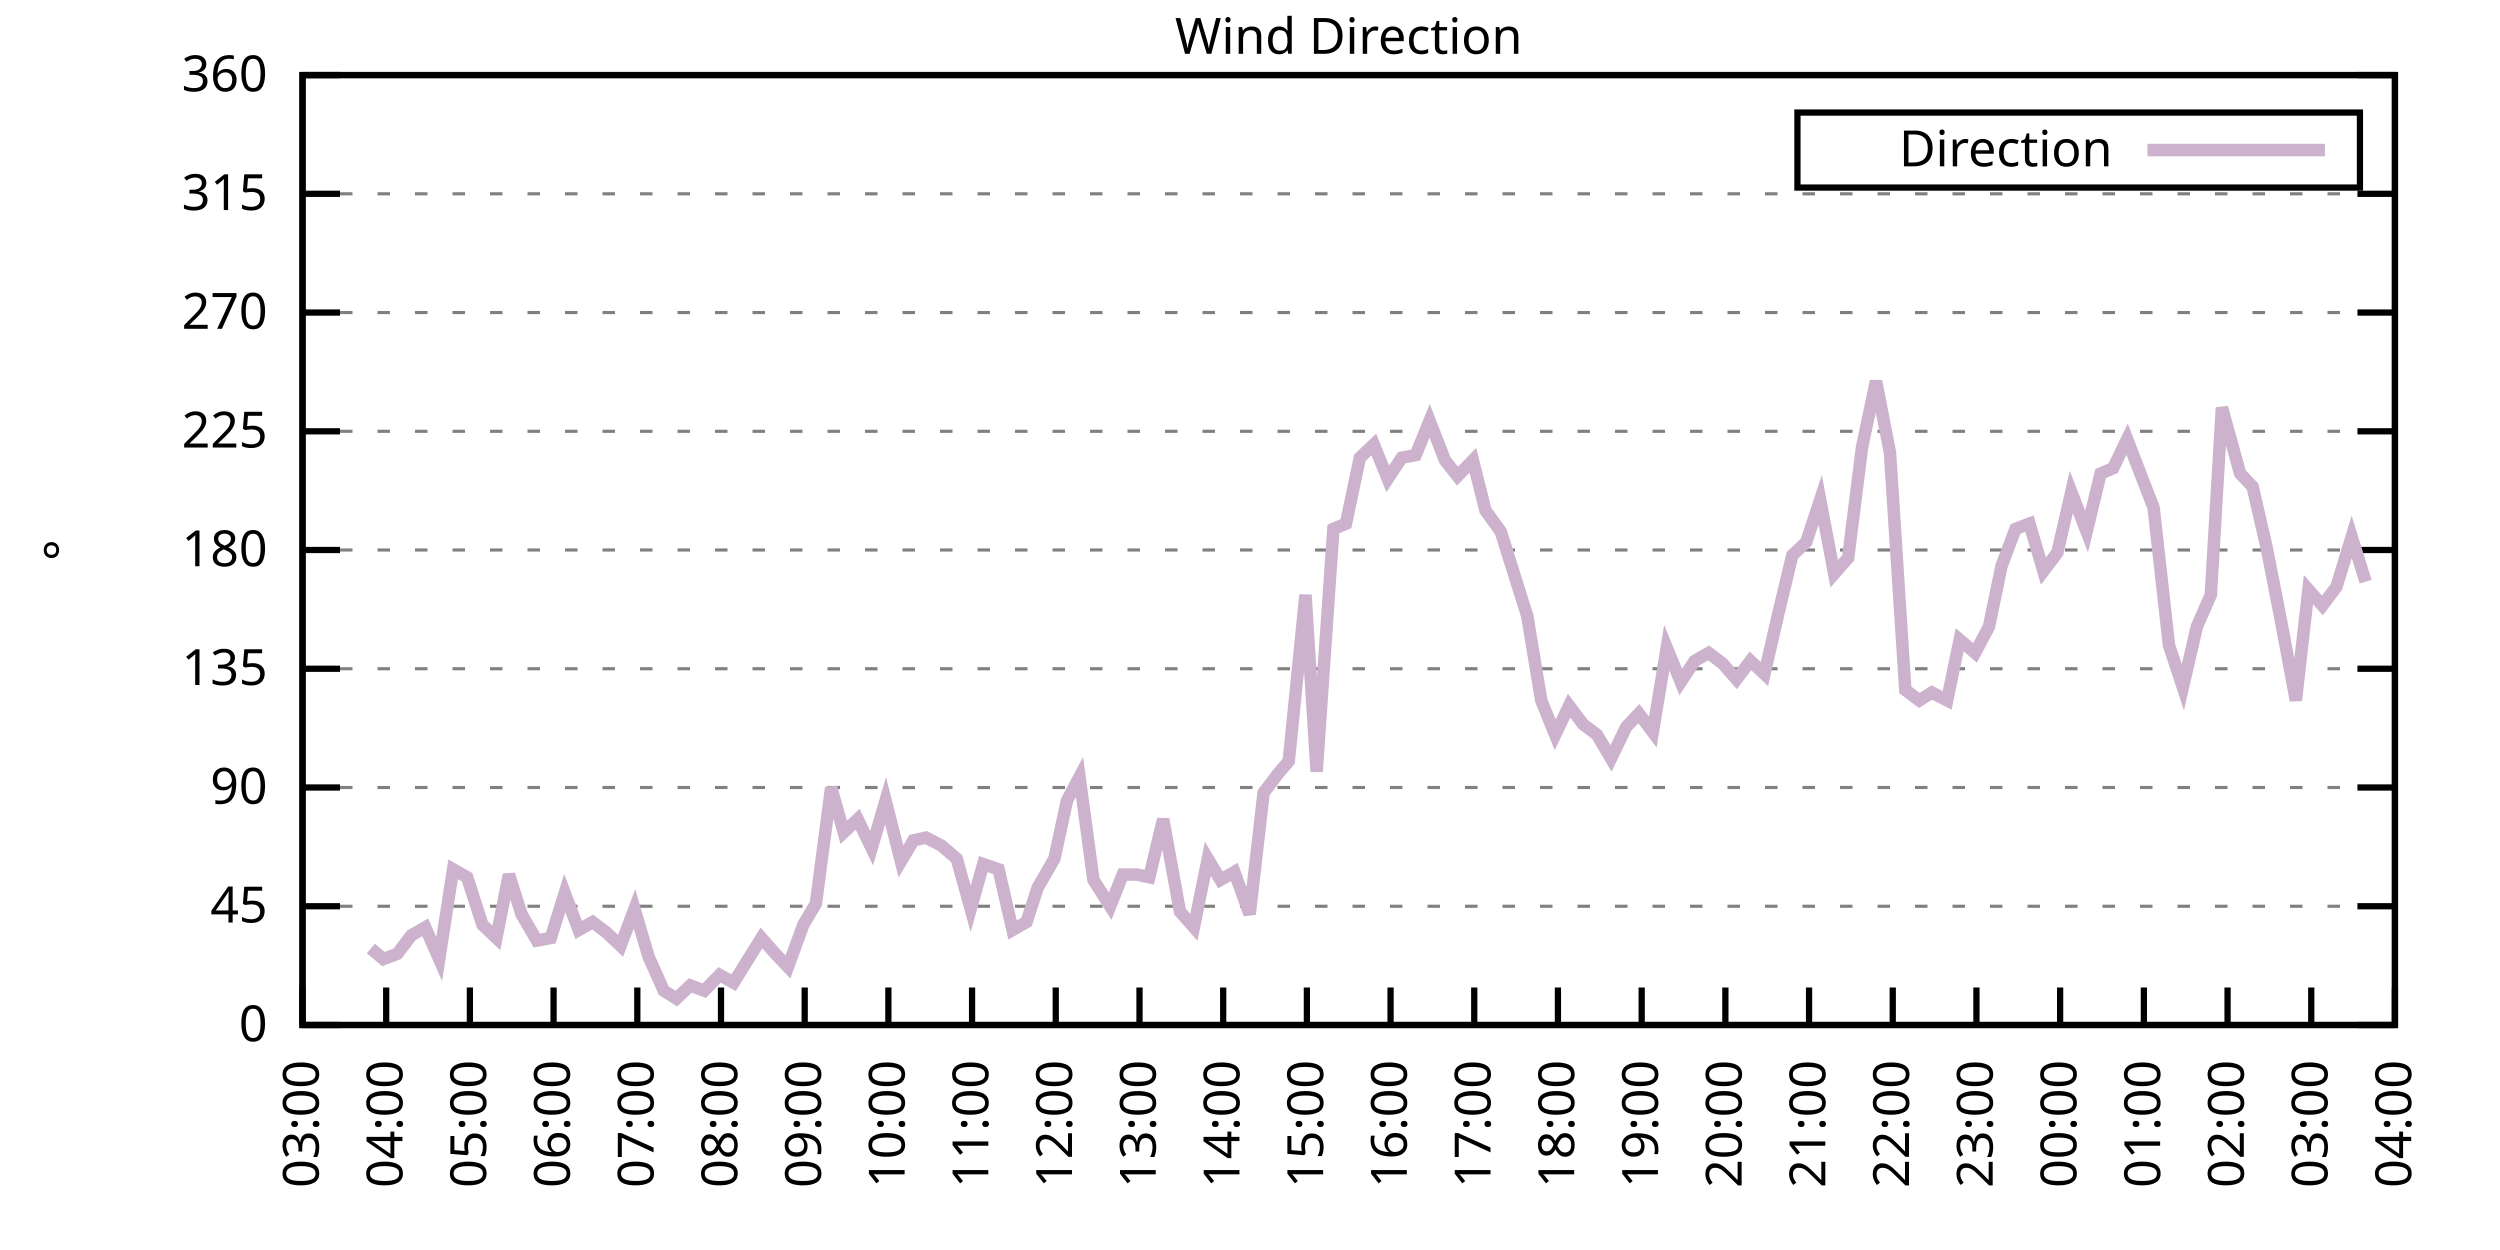
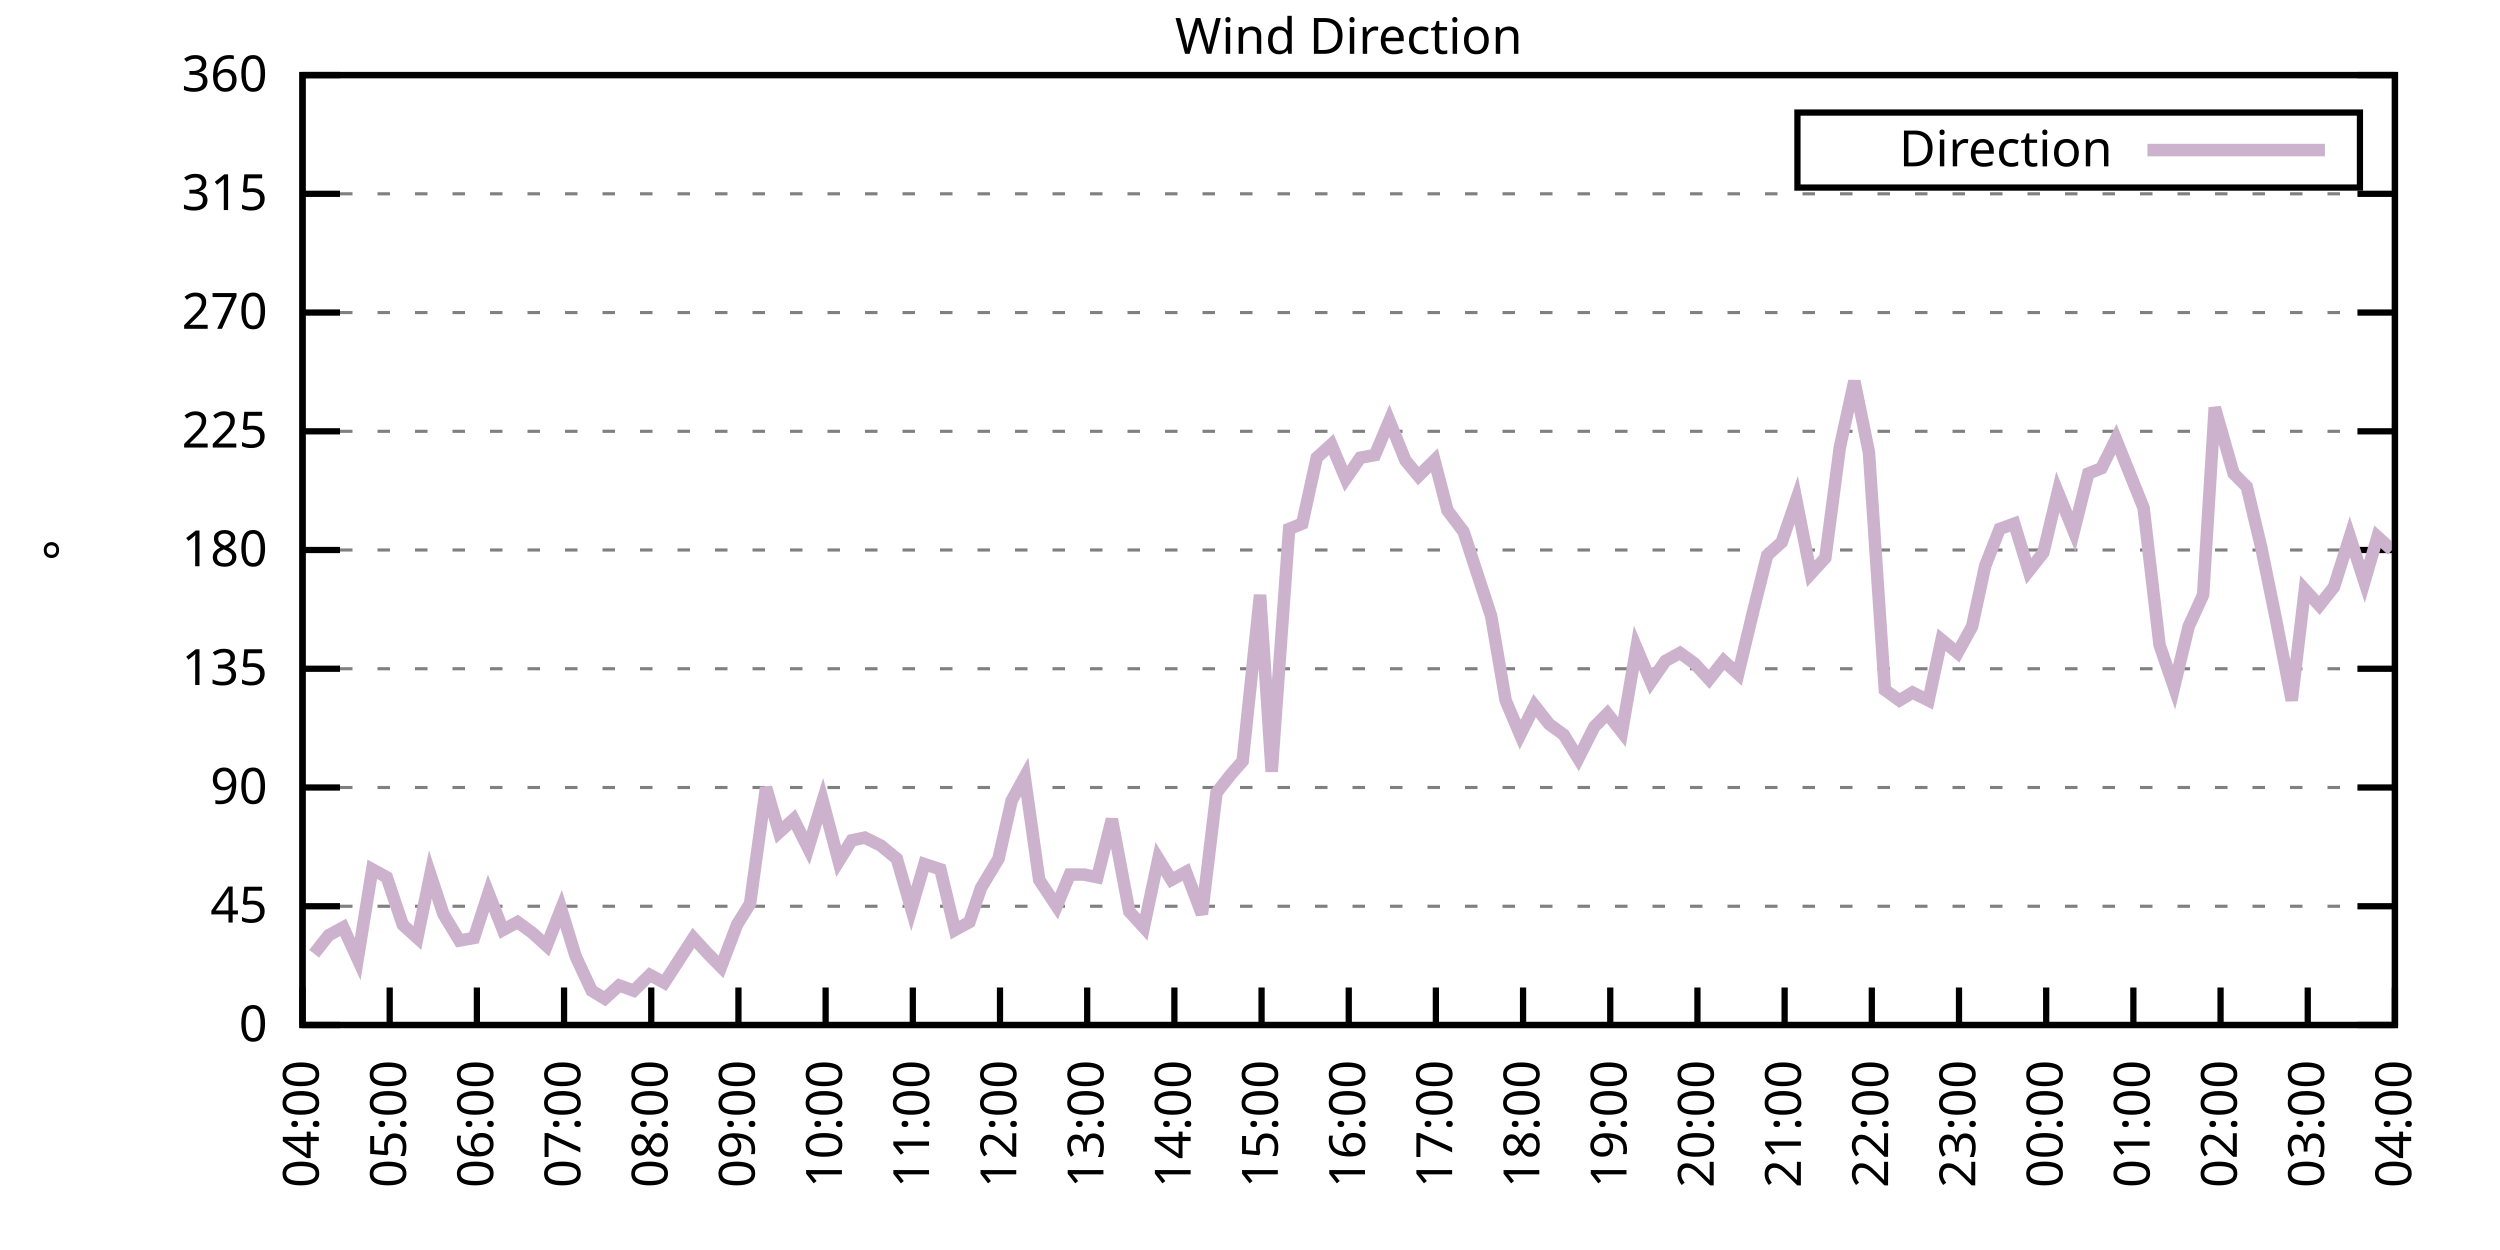
<svg xmlns="http://www.w3.org/2000/svg" xmlns:xlink="http://www.w3.org/1999/xlink" width="400" height="200" viewBox="0 0 400 200">
  <g id="gnuplot_canvas">
    <rect x="0" y="0" width="400" height="200" fill="none" />
    <defs>
      <circle id="gpDot" r="0.5" stroke-width="0.5" stroke="currentColor" />
      <path id="gpPt0" stroke-width="0.333" stroke="currentColor" d="M-1,0 h2 M0,-1 v2" />
      <path id="gpPt1" stroke-width="0.333" stroke="currentColor" d="M-1,-1 L1,1 M1,-1 L-1,1" />
      <path id="gpPt2" stroke-width="0.333" stroke="currentColor" d="M-1,0 L1,0 M0,-1 L0,1 M-1,-1 L1,1 M-1,1 L1,-1" />
      <rect id="gpPt3" stroke-width="0.333" stroke="currentColor" x="-1" y="-1" width="2" height="2" />
      <rect id="gpPt4" stroke-width="0.333" stroke="currentColor" fill="currentColor" x="-1" y="-1" width="2" height="2" />
      <circle id="gpPt5" stroke-width="0.333" stroke="currentColor" cx="0" cy="0" r="1" />
      <use xlink:href="#gpPt5" id="gpPt6" fill="currentColor" stroke="none" />
      <path id="gpPt7" stroke-width="0.333" stroke="currentColor" d="M0,-1.33 L-1.33,0.67 L1.33,0.67 z" />
      <use xlink:href="#gpPt7" id="gpPt8" fill="currentColor" stroke="none" />
      <use xlink:href="#gpPt7" id="gpPt9" stroke="currentColor" transform="rotate(180)" />
      <use xlink:href="#gpPt9" id="gpPt10" fill="currentColor" stroke="none" />
      <use xlink:href="#gpPt3" id="gpPt11" stroke="currentColor" transform="rotate(45)" />
      <use xlink:href="#gpPt11" id="gpPt12" fill="currentColor" stroke="none" />
      <path id="gpPt13" stroke-width="0.333" stroke="currentColor" d="M0,1.330 L1.265,0.411 L0.782,-1.067 L-0.782,-1.076 L-1.265,0.411 z" />
      <use xlink:href="#gpPt13" id="gpPt14" fill="currentColor" stroke="none" />
      <filter id="textbox" filterUnits="objectBoundingBox" x="0" y="0" height="1" width="1">
        <feFlood flood-color="white" flood-opacity="1" result="bgnd" />
        <feComposite in="SourceGraphic" in2="bgnd" operator="atop" />
      </filter>
      <filter id="greybox" filterUnits="objectBoundingBox" x="0" y="0" height="1" width="1">
        <feFlood flood-color="lightgrey" flood-opacity="1" result="grey" />
        <feComposite in="SourceGraphic" in2="grey" operator="atop" />
      </filter>
    </defs>
    <g fill="none" color="white" stroke="currentColor" stroke-width="1.00" stroke-linecap="butt" stroke-linejoin="miter">
</g>
    <g fill="none" color="black" stroke="currentColor" stroke-width="1.00" stroke-linecap="butt" stroke-linejoin="miter">
      <g stroke="none" shape-rendering="crispEdges">
        <polygon fill="rgb(255, 255, 255)" points="48.40,164.00 383.18,164.00 383.18,12.02 48.40,12.02 " />
      </g>
    </g>
    <g fill="none" color="black" stroke="currentColor" stroke-width="1.00" stroke-linecap="butt" stroke-linejoin="miter">
</g>
    <g fill="none" color="black" stroke="black" stroke-width="0.50" stroke-linecap="butt" stroke-linejoin="miter">
</g>
    <g fill="none" color="gray" stroke="currentColor" stroke-width="0.50" stroke-linecap="butt" stroke-linejoin="miter">
      <path stroke="gray" stroke-dasharray="2,4" class="gridline" d="M48.40,164.00 L383.19,164.00  " />
    </g>
    <g fill="none" color="gray" stroke="gray" stroke-width="1.00" stroke-linecap="butt" stroke-linejoin="miter">
</g>
    <g fill="none" color="black" stroke="currentColor" stroke-width="1.00" stroke-linecap="butt" stroke-linejoin="miter">
      <path stroke="black" d="M48.40,164.00 L54.40,164.00 M383.19,164.00 L377.19,164.00  " />
      <g transform="translate(42.80,166.60)" stroke="none" fill="black" font-family="Sans" font-size="8.00" text-anchor="end">
        <text>
          <tspan font-family="Sans"> 0</tspan>
        </text>
      </g>
    </g>
    <g fill="none" color="black" stroke="currentColor" stroke-width="1.00" stroke-linecap="butt" stroke-linejoin="miter">
</g>
    <g fill="none" color="black" stroke="black" stroke-width="0.50" stroke-linecap="butt" stroke-linejoin="miter">
</g>
    <g fill="none" color="gray" stroke="currentColor" stroke-width="0.50" stroke-linecap="butt" stroke-linejoin="miter">
      <path stroke="gray" stroke-dasharray="2,4" class="gridline" d="M48.40,145.00 L383.19,145.00  " />
    </g>
    <g fill="none" color="gray" stroke="gray" stroke-width="1.00" stroke-linecap="butt" stroke-linejoin="miter">
</g>
    <g fill="none" color="black" stroke="currentColor" stroke-width="1.00" stroke-linecap="butt" stroke-linejoin="miter">
      <path stroke="black" d="M48.40,145.00 L54.40,145.00 M383.19,145.00 L377.19,145.00  " />
      <g transform="translate(42.80,147.60)" stroke="none" fill="black" font-family="Sans" font-size="8.00" text-anchor="end">
        <text>
          <tspan font-family="Sans"> 45</tspan>
        </text>
      </g>
    </g>
    <g fill="none" color="black" stroke="currentColor" stroke-width="1.00" stroke-linecap="butt" stroke-linejoin="miter">
</g>
    <g fill="none" color="black" stroke="black" stroke-width="0.50" stroke-linecap="butt" stroke-linejoin="miter">
</g>
    <g fill="none" color="gray" stroke="currentColor" stroke-width="0.50" stroke-linecap="butt" stroke-linejoin="miter">
      <path stroke="gray" stroke-dasharray="2,4" class="gridline" d="M48.40,126.00 L383.19,126.00  " />
    </g>
    <g fill="none" color="gray" stroke="gray" stroke-width="1.00" stroke-linecap="butt" stroke-linejoin="miter">
</g>
    <g fill="none" color="black" stroke="currentColor" stroke-width="1.00" stroke-linecap="butt" stroke-linejoin="miter">
      <path stroke="black" d="M48.40,126.00 L54.40,126.00 M383.19,126.00 L377.19,126.00  " />
      <g transform="translate(42.80,128.60)" stroke="none" fill="black" font-family="Sans" font-size="8.00" text-anchor="end">
        <text>
          <tspan font-family="Sans"> 90</tspan>
        </text>
      </g>
    </g>
    <g fill="none" color="black" stroke="currentColor" stroke-width="1.00" stroke-linecap="butt" stroke-linejoin="miter">
</g>
    <g fill="none" color="black" stroke="black" stroke-width="0.50" stroke-linecap="butt" stroke-linejoin="miter">
</g>
    <g fill="none" color="gray" stroke="currentColor" stroke-width="0.50" stroke-linecap="butt" stroke-linejoin="miter">
      <path stroke="gray" stroke-dasharray="2,4" class="gridline" d="M48.40,107.00 L383.19,107.00  " />
    </g>
    <g fill="none" color="gray" stroke="gray" stroke-width="1.00" stroke-linecap="butt" stroke-linejoin="miter">
</g>
    <g fill="none" color="black" stroke="currentColor" stroke-width="1.00" stroke-linecap="butt" stroke-linejoin="miter">
      <path stroke="black" d="M48.40,107.00 L54.40,107.00 M383.19,107.00 L377.19,107.00  " />
      <g transform="translate(42.80,109.60)" stroke="none" fill="black" font-family="Sans" font-size="8.00" text-anchor="end">
        <text>
          <tspan font-family="Sans"> 135</tspan>
        </text>
      </g>
    </g>
    <g fill="none" color="black" stroke="currentColor" stroke-width="1.00" stroke-linecap="butt" stroke-linejoin="miter">
</g>
    <g fill="none" color="black" stroke="black" stroke-width="0.50" stroke-linecap="butt" stroke-linejoin="miter">
</g>
    <g fill="none" color="gray" stroke="currentColor" stroke-width="0.50" stroke-linecap="butt" stroke-linejoin="miter">
      <path stroke="gray" stroke-dasharray="2,4" class="gridline" d="M48.40,88.00 L383.19,88.00  " />
    </g>
    <g fill="none" color="gray" stroke="gray" stroke-width="1.00" stroke-linecap="butt" stroke-linejoin="miter">
</g>
    <g fill="none" color="black" stroke="currentColor" stroke-width="1.00" stroke-linecap="butt" stroke-linejoin="miter">
      <path stroke="black" d="M48.40,88.00 L54.40,88.00 M383.19,88.00 L377.19,88.00  " />
      <g transform="translate(42.80,90.60)" stroke="none" fill="black" font-family="Sans" font-size="8.00" text-anchor="end">
        <text>
          <tspan font-family="Sans"> 180</tspan>
        </text>
      </g>
    </g>
    <g fill="none" color="black" stroke="currentColor" stroke-width="1.00" stroke-linecap="butt" stroke-linejoin="miter">
</g>
    <g fill="none" color="black" stroke="black" stroke-width="0.50" stroke-linecap="butt" stroke-linejoin="miter">
</g>
    <g fill="none" color="gray" stroke="currentColor" stroke-width="0.50" stroke-linecap="butt" stroke-linejoin="miter">
      <path stroke="gray" stroke-dasharray="2,4" class="gridline" d="M48.40,69.01 L383.19,69.01  " />
    </g>
    <g fill="none" color="gray" stroke="gray" stroke-width="1.00" stroke-linecap="butt" stroke-linejoin="miter">
</g>
    <g fill="none" color="black" stroke="currentColor" stroke-width="1.00" stroke-linecap="butt" stroke-linejoin="miter">
      <path stroke="black" d="M48.40,69.01 L54.40,69.01 M383.19,69.01 L377.19,69.01  " />
      <g transform="translate(42.80,71.61)" stroke="none" fill="black" font-family="Sans" font-size="8.00" text-anchor="end">
        <text>
          <tspan font-family="Sans"> 225</tspan>
        </text>
      </g>
    </g>
    <g fill="none" color="black" stroke="currentColor" stroke-width="1.00" stroke-linecap="butt" stroke-linejoin="miter">
</g>
    <g fill="none" color="black" stroke="black" stroke-width="0.50" stroke-linecap="butt" stroke-linejoin="miter">
</g>
    <g fill="none" color="gray" stroke="currentColor" stroke-width="0.50" stroke-linecap="butt" stroke-linejoin="miter">
      <path stroke="gray" stroke-dasharray="2,4" class="gridline" d="M48.40,50.01 L383.19,50.01  " />
    </g>
    <g fill="none" color="gray" stroke="gray" stroke-width="1.00" stroke-linecap="butt" stroke-linejoin="miter">
</g>
    <g fill="none" color="black" stroke="currentColor" stroke-width="1.00" stroke-linecap="butt" stroke-linejoin="miter">
      <path stroke="black" d="M48.40,50.01 L54.40,50.01 M383.19,50.01 L377.19,50.01  " />
      <g transform="translate(42.80,52.61)" stroke="none" fill="black" font-family="Sans" font-size="8.00" text-anchor="end">
        <text>
          <tspan font-family="Sans"> 270</tspan>
        </text>
      </g>
    </g>
    <g fill="none" color="black" stroke="currentColor" stroke-width="1.00" stroke-linecap="butt" stroke-linejoin="miter">
</g>
    <g fill="none" color="black" stroke="black" stroke-width="0.50" stroke-linecap="butt" stroke-linejoin="miter">
</g>
    <g fill="none" color="gray" stroke="currentColor" stroke-width="0.50" stroke-linecap="butt" stroke-linejoin="miter">
      <path stroke="gray" stroke-dasharray="2,4" class="gridline" d="M48.40,31.01 L383.19,31.01  " />
    </g>
    <g fill="none" color="gray" stroke="gray" stroke-width="1.00" stroke-linecap="butt" stroke-linejoin="miter">
</g>
    <g fill="none" color="black" stroke="currentColor" stroke-width="1.00" stroke-linecap="butt" stroke-linejoin="miter">
      <path stroke="black" d="M48.40,31.01 L54.40,31.01 M383.19,31.01 L377.19,31.01  " />
      <g transform="translate(42.80,33.61)" stroke="none" fill="black" font-family="Sans" font-size="8.00" text-anchor="end">
        <text>
          <tspan font-family="Sans"> 315</tspan>
        </text>
      </g>
    </g>
    <g fill="none" color="black" stroke="currentColor" stroke-width="1.00" stroke-linecap="butt" stroke-linejoin="miter">
</g>
    <g fill="none" color="black" stroke="black" stroke-width="0.50" stroke-linecap="butt" stroke-linejoin="miter">
</g>
    <g fill="none" color="gray" stroke="currentColor" stroke-width="0.50" stroke-linecap="butt" stroke-linejoin="miter">
      <path stroke="gray" stroke-dasharray="2,4" class="gridline" d="M48.40,12.01 L383.19,12.01  " />
    </g>
    <g fill="none" color="gray" stroke="gray" stroke-width="1.00" stroke-linecap="butt" stroke-linejoin="miter">
</g>
    <g fill="none" color="black" stroke="currentColor" stroke-width="1.00" stroke-linecap="butt" stroke-linejoin="miter">
      <path stroke="black" d="M48.40,12.01 L54.40,12.01 M383.19,12.01 L377.19,12.01  " />
      <g transform="translate(42.80,14.61)" stroke="none" fill="black" font-family="Sans" font-size="8.00" text-anchor="end">
        <text>
          <tspan font-family="Sans"> 360</tspan>
        </text>
      </g>
    </g>
    <g fill="none" color="black" stroke="currentColor" stroke-width="1.00" stroke-linecap="butt" stroke-linejoin="miter">
      <path stroke="black" d="M48.40,164.00 L48.40,158.00  " />
      <g transform="translate(51.00,169.60) rotate(270.00)" stroke="none" fill="black" font-family="Sans" font-size="8.00" text-anchor="end">
        <text>
-           <tspan font-family="Sans">03:00</tspan>
-         </text>
-       </g>
-     </g>
-     <g fill="none" color="black" stroke="currentColor" stroke-width="1.00" stroke-linecap="butt" stroke-linejoin="miter">
-       <path stroke="black" d="M61.79,164.00 L61.79,158.00  " />
-       <g transform="translate(64.39,169.60) rotate(270.00)" stroke="none" fill="black" font-family="Sans" font-size="8.00" text-anchor="end">
-         <text>
          <tspan font-family="Sans">04:00</tspan>
        </text>
      </g>
    </g>
    <g fill="none" color="black" stroke="currentColor" stroke-width="1.00" stroke-linecap="butt" stroke-linejoin="miter">
-       <path stroke="black" d="M75.18,164.00 L75.18,158.00  " />
-       <g transform="translate(77.78,169.60) rotate(270.00)" stroke="none" fill="black" font-family="Sans" font-size="8.00" text-anchor="end">
+       <path stroke="black" d="M62.35,164.00 L62.35,158.00  " />
+       <g transform="translate(64.95,169.60) rotate(270.00)" stroke="none" fill="black" font-family="Sans" font-size="8.00" text-anchor="end">
        <text>
          <tspan font-family="Sans">05:00</tspan>
        </text>
      </g>
    </g>
    <g fill="none" color="black" stroke="currentColor" stroke-width="1.00" stroke-linecap="butt" stroke-linejoin="miter">
-       <path stroke="black" d="M88.57,164.00 L88.57,158.00  " />
-       <g transform="translate(91.17,169.60) rotate(270.00)" stroke="none" fill="black" font-family="Sans" font-size="8.00" text-anchor="end">
+       <path stroke="black" d="M76.30,164.00 L76.30,158.00  " />
+       <g transform="translate(78.90,169.60) rotate(270.00)" stroke="none" fill="black" font-family="Sans" font-size="8.00" text-anchor="end">
        <text>
          <tspan font-family="Sans">06:00</tspan>
        </text>
      </g>
    </g>
    <g fill="none" color="black" stroke="currentColor" stroke-width="1.00" stroke-linecap="butt" stroke-linejoin="miter">
-       <path stroke="black" d="M101.97,164.00 L101.97,158.00  " />
-       <g transform="translate(104.57,169.60) rotate(270.00)" stroke="none" fill="black" font-family="Sans" font-size="8.00" text-anchor="end">
+       <path stroke="black" d="M90.25,164.00 L90.25,158.00  " />
+       <g transform="translate(92.85,169.60) rotate(270.00)" stroke="none" fill="black" font-family="Sans" font-size="8.00" text-anchor="end">
        <text>
          <tspan font-family="Sans">07:00</tspan>
        </text>
      </g>
    </g>
    <g fill="none" color="black" stroke="currentColor" stroke-width="1.00" stroke-linecap="butt" stroke-linejoin="miter">
-       <path stroke="black" d="M115.36,164.00 L115.36,158.00  " />
-       <g transform="translate(117.96,169.60) rotate(270.00)" stroke="none" fill="black" font-family="Sans" font-size="8.00" text-anchor="end">
+       <path stroke="black" d="M104.20,164.00 L104.20,158.00  " />
+       <g transform="translate(106.80,169.60) rotate(270.00)" stroke="none" fill="black" font-family="Sans" font-size="8.00" text-anchor="end">
        <text>
          <tspan font-family="Sans">08:00</tspan>
        </text>
      </g>
    </g>
    <g fill="none" color="black" stroke="currentColor" stroke-width="1.00" stroke-linecap="butt" stroke-linejoin="miter">
-       <path stroke="black" d="M128.75,164.00 L128.75,158.00  " />
-       <g transform="translate(131.35,169.60) rotate(270.00)" stroke="none" fill="black" font-family="Sans" font-size="8.00" text-anchor="end">
+       <path stroke="black" d="M118.15,164.00 L118.15,158.00  " />
+       <g transform="translate(120.75,169.60) rotate(270.00)" stroke="none" fill="black" font-family="Sans" font-size="8.00" text-anchor="end">
        <text>
          <tspan font-family="Sans">09:00</tspan>
        </text>
      </g>
    </g>
    <g fill="none" color="black" stroke="currentColor" stroke-width="1.00" stroke-linecap="butt" stroke-linejoin="miter">
-       <path stroke="black" d="M142.14,164.00 L142.14,158.00  " />
-       <g transform="translate(144.74,169.60) rotate(270.00)" stroke="none" fill="black" font-family="Sans" font-size="8.00" text-anchor="end">
+       <path stroke="black" d="M132.10,164.00 L132.10,158.00  " />
+       <g transform="translate(134.70,169.60) rotate(270.00)" stroke="none" fill="black" font-family="Sans" font-size="8.00" text-anchor="end">
        <text>
          <tspan font-family="Sans">10:00</tspan>
        </text>
      </g>
    </g>
    <g fill="none" color="black" stroke="currentColor" stroke-width="1.00" stroke-linecap="butt" stroke-linejoin="miter">
-       <path stroke="black" d="M155.53,164.00 L155.53,158.00  " />
-       <g transform="translate(158.13,169.60) rotate(270.00)" stroke="none" fill="black" font-family="Sans" font-size="8.00" text-anchor="end">
+       <path stroke="black" d="M146.05,164.00 L146.05,158.00  " />
+       <g transform="translate(148.65,169.60) rotate(270.00)" stroke="none" fill="black" font-family="Sans" font-size="8.00" text-anchor="end">
        <text>
          <tspan font-family="Sans">11:00</tspan>
        </text>
      </g>
    </g>
    <g fill="none" color="black" stroke="currentColor" stroke-width="1.00" stroke-linecap="butt" stroke-linejoin="miter">
-       <path stroke="black" d="M168.92,164.00 L168.92,158.00  " />
-       <g transform="translate(171.52,169.60) rotate(270.00)" stroke="none" fill="black" font-family="Sans" font-size="8.00" text-anchor="end">
+       <path stroke="black" d="M160.00,164.00 L160.00,158.00  " />
+       <g transform="translate(162.60,169.60) rotate(270.00)" stroke="none" fill="black" font-family="Sans" font-size="8.00" text-anchor="end">
        <text>
          <tspan font-family="Sans">12:00</tspan>
        </text>
      </g>
    </g>
    <g fill="none" color="black" stroke="currentColor" stroke-width="1.00" stroke-linecap="butt" stroke-linejoin="miter">
-       <path stroke="black" d="M182.32,164.00 L182.32,158.00  " />
-       <g transform="translate(184.92,169.60) rotate(270.00)" stroke="none" fill="black" font-family="Sans" font-size="8.00" text-anchor="end">
+       <path stroke="black" d="M173.95,164.00 L173.95,158.00  " />
+       <g transform="translate(176.55,169.60) rotate(270.00)" stroke="none" fill="black" font-family="Sans" font-size="8.00" text-anchor="end">
        <text>
          <tspan font-family="Sans">13:00</tspan>
        </text>
      </g>
    </g>
    <g fill="none" color="black" stroke="currentColor" stroke-width="1.00" stroke-linecap="butt" stroke-linejoin="miter">
-       <path stroke="black" d="M195.71,164.00 L195.71,158.00  " />
-       <g transform="translate(198.31,169.60) rotate(270.00)" stroke="none" fill="black" font-family="Sans" font-size="8.00" text-anchor="end">
+       <path stroke="black" d="M187.90,164.00 L187.90,158.00  " />
+       <g transform="translate(190.50,169.60) rotate(270.00)" stroke="none" fill="black" font-family="Sans" font-size="8.00" text-anchor="end">
        <text>
          <tspan font-family="Sans">14:00</tspan>
        </text>
      </g>
    </g>
    <g fill="none" color="black" stroke="currentColor" stroke-width="1.00" stroke-linecap="butt" stroke-linejoin="miter">
-       <path stroke="black" d="M209.10,164.00 L209.10,158.00  " />
-       <g transform="translate(211.70,169.60) rotate(270.00)" stroke="none" fill="black" font-family="Sans" font-size="8.00" text-anchor="end">
+       <path stroke="black" d="M201.85,164.00 L201.85,158.00  " />
+       <g transform="translate(204.45,169.60) rotate(270.00)" stroke="none" fill="black" font-family="Sans" font-size="8.00" text-anchor="end">
        <text>
          <tspan font-family="Sans">15:00</tspan>
        </text>
      </g>
    </g>
    <g fill="none" color="black" stroke="currentColor" stroke-width="1.00" stroke-linecap="butt" stroke-linejoin="miter">
-       <path stroke="black" d="M222.49,164.00 L222.49,158.00  " />
-       <g transform="translate(225.09,169.60) rotate(270.00)" stroke="none" fill="black" font-family="Sans" font-size="8.00" text-anchor="end">
+       <path stroke="black" d="M215.80,164.00 L215.80,158.00  " />
+       <g transform="translate(218.40,169.60) rotate(270.00)" stroke="none" fill="black" font-family="Sans" font-size="8.00" text-anchor="end">
        <text>
          <tspan font-family="Sans">16:00</tspan>
        </text>
      </g>
    </g>
    <g fill="none" color="black" stroke="currentColor" stroke-width="1.00" stroke-linecap="butt" stroke-linejoin="miter">
-       <path stroke="black" d="M235.88,164.00 L235.88,158.00  " />
-       <g transform="translate(238.48,169.60) rotate(270.00)" stroke="none" fill="black" font-family="Sans" font-size="8.00" text-anchor="end">
+       <path stroke="black" d="M229.74,164.00 L229.74,158.00  " />
+       <g transform="translate(232.34,169.60) rotate(270.00)" stroke="none" fill="black" font-family="Sans" font-size="8.00" text-anchor="end">
        <text>
          <tspan font-family="Sans">17:00</tspan>
        </text>
      </g>
    </g>
    <g fill="none" color="black" stroke="currentColor" stroke-width="1.00" stroke-linecap="butt" stroke-linejoin="miter">
-       <path stroke="black" d="M249.27,164.00 L249.27,158.00  " />
-       <g transform="translate(251.87,169.60) rotate(270.00)" stroke="none" fill="black" font-family="Sans" font-size="8.00" text-anchor="end">
+       <path stroke="black" d="M243.69,164.00 L243.69,158.00  " />
+       <g transform="translate(246.29,169.60) rotate(270.00)" stroke="none" fill="black" font-family="Sans" font-size="8.00" text-anchor="end">
        <text>
          <tspan font-family="Sans">18:00</tspan>
        </text>
      </g>
    </g>
    <g fill="none" color="black" stroke="currentColor" stroke-width="1.00" stroke-linecap="butt" stroke-linejoin="miter">
-       <path stroke="black" d="M262.67,164.00 L262.67,158.00  " />
-       <g transform="translate(265.27,169.60) rotate(270.00)" stroke="none" fill="black" font-family="Sans" font-size="8.00" text-anchor="end">
+       <path stroke="black" d="M257.64,164.00 L257.64,158.00  " />
+       <g transform="translate(260.24,169.60) rotate(270.00)" stroke="none" fill="black" font-family="Sans" font-size="8.00" text-anchor="end">
        <text>
          <tspan font-family="Sans">19:00</tspan>
        </text>
      </g>
    </g>
    <g fill="none" color="black" stroke="currentColor" stroke-width="1.00" stroke-linecap="butt" stroke-linejoin="miter">
-       <path stroke="black" d="M276.06,164.00 L276.06,158.00  " />
-       <g transform="translate(278.66,169.60) rotate(270.00)" stroke="none" fill="black" font-family="Sans" font-size="8.00" text-anchor="end">
+       <path stroke="black" d="M271.59,164.00 L271.59,158.00  " />
+       <g transform="translate(274.19,169.60) rotate(270.00)" stroke="none" fill="black" font-family="Sans" font-size="8.00" text-anchor="end">
        <text>
          <tspan font-family="Sans">20:00</tspan>
        </text>
      </g>
    </g>
    <g fill="none" color="black" stroke="currentColor" stroke-width="1.00" stroke-linecap="butt" stroke-linejoin="miter">
-       <path stroke="black" d="M289.45,164.00 L289.45,158.00  " />
-       <g transform="translate(292.05,169.60) rotate(270.00)" stroke="none" fill="black" font-family="Sans" font-size="8.00" text-anchor="end">
+       <path stroke="black" d="M285.54,164.00 L285.54,158.00  " />
+       <g transform="translate(288.14,169.60) rotate(270.00)" stroke="none" fill="black" font-family="Sans" font-size="8.00" text-anchor="end">
        <text>
          <tspan font-family="Sans">21:00</tspan>
        </text>
      </g>
    </g>
    <g fill="none" color="black" stroke="currentColor" stroke-width="1.00" stroke-linecap="butt" stroke-linejoin="miter">
-       <path stroke="black" d="M302.84,164.00 L302.84,158.00  " />
-       <g transform="translate(305.44,169.60) rotate(270.00)" stroke="none" fill="black" font-family="Sans" font-size="8.00" text-anchor="end">
+       <path stroke="black" d="M299.49,164.00 L299.49,158.00  " />
+       <g transform="translate(302.09,169.60) rotate(270.00)" stroke="none" fill="black" font-family="Sans" font-size="8.00" text-anchor="end">
        <text>
          <tspan font-family="Sans">22:00</tspan>
        </text>
      </g>
    </g>
    <g fill="none" color="black" stroke="currentColor" stroke-width="1.00" stroke-linecap="butt" stroke-linejoin="miter">
-       <path stroke="black" d="M316.23,164.00 L316.23,158.00  " />
-       <g transform="translate(318.83,169.60) rotate(270.00)" stroke="none" fill="black" font-family="Sans" font-size="8.00" text-anchor="end">
+       <path stroke="black" d="M313.44,164.00 L313.44,158.00  " />
+       <g transform="translate(316.04,169.60) rotate(270.00)" stroke="none" fill="black" font-family="Sans" font-size="8.00" text-anchor="end">
        <text>
          <tspan font-family="Sans">23:00</tspan>
        </text>
      </g>
    </g>
    <g fill="none" color="black" stroke="currentColor" stroke-width="1.00" stroke-linecap="butt" stroke-linejoin="miter">
-       <path stroke="black" d="M329.62,164.00 L329.62,158.00  " />
-       <g transform="translate(332.22,169.60) rotate(270.00)" stroke="none" fill="black" font-family="Sans" font-size="8.00" text-anchor="end">
+       <path stroke="black" d="M327.39,164.00 L327.39,158.00  " />
+       <g transform="translate(329.99,169.60) rotate(270.00)" stroke="none" fill="black" font-family="Sans" font-size="8.00" text-anchor="end">
        <text>
          <tspan font-family="Sans">00:00</tspan>
        </text>
      </g>
    </g>
    <g fill="none" color="black" stroke="currentColor" stroke-width="1.00" stroke-linecap="butt" stroke-linejoin="miter">
-       <path stroke="black" d="M343.02,164.00 L343.02,158.00  " />
-       <g transform="translate(345.62,169.60) rotate(270.00)" stroke="none" fill="black" font-family="Sans" font-size="8.00" text-anchor="end">
+       <path stroke="black" d="M341.34,164.00 L341.34,158.00  " />
+       <g transform="translate(343.94,169.60) rotate(270.00)" stroke="none" fill="black" font-family="Sans" font-size="8.00" text-anchor="end">
        <text>
          <tspan font-family="Sans">01:00</tspan>
        </text>
      </g>
    </g>
    <g fill="none" color="black" stroke="currentColor" stroke-width="1.00" stroke-linecap="butt" stroke-linejoin="miter">
-       <path stroke="black" d="M356.41,164.00 L356.41,158.00  " />
-       <g transform="translate(359.01,169.60) rotate(270.00)" stroke="none" fill="black" font-family="Sans" font-size="8.00" text-anchor="end">
+       <path stroke="black" d="M355.29,164.00 L355.29,158.00  " />
+       <g transform="translate(357.89,169.60) rotate(270.00)" stroke="none" fill="black" font-family="Sans" font-size="8.00" text-anchor="end">
        <text>
          <tspan font-family="Sans">02:00</tspan>
        </text>
      </g>
    </g>
    <g fill="none" color="black" stroke="currentColor" stroke-width="1.00" stroke-linecap="butt" stroke-linejoin="miter">
-       <path stroke="black" d="M369.80,164.00 L369.80,158.00  " />
-       <g transform="translate(372.40,169.60) rotate(270.00)" stroke="none" fill="black" font-family="Sans" font-size="8.00" text-anchor="end">
+       <path stroke="black" d="M369.24,164.00 L369.24,158.00  " />
+       <g transform="translate(371.84,169.60) rotate(270.00)" stroke="none" fill="black" font-family="Sans" font-size="8.00" text-anchor="end">
        <text>
          <tspan font-family="Sans">03:00</tspan>
        </text>
      </g>
    </g>
    <g fill="none" color="black" stroke="currentColor" stroke-width="1.00" stroke-linecap="butt" stroke-linejoin="miter">
      <path stroke="black" d="M383.19,164.00 L383.19,158.00  " />
      <g transform="translate(385.79,169.60) rotate(270.00)" stroke="none" fill="black" font-family="Sans" font-size="8.00" text-anchor="end">
        <text>
          <tspan font-family="Sans">04:00</tspan>
        </text>
      </g>
    </g>
    <g fill="none" color="black" stroke="currentColor" stroke-width="1.00" stroke-linecap="butt" stroke-linejoin="miter">
</g>
    <g fill="none" color="black" stroke="currentColor" stroke-width="1.00" stroke-linecap="butt" stroke-linejoin="miter">
      <path stroke="black" d="M48.40,12.01 L48.40,164.00 L383.19,164.00 L383.19,12.01 L48.40,12.01 Z  " />
    </g>
    <g fill="none" color="black" stroke="currentColor" stroke-width="1.00" stroke-linecap="butt" stroke-linejoin="miter">
</g>
    <g fill="none" color="black" stroke="currentColor" stroke-width="1.00" stroke-linecap="butt" stroke-linejoin="miter">
      <path stroke="black" d="M287.59,30.01 L287.59,18.01 L377.59,18.01 L377.59,30.01 L287.59,30.01 Z  " />
    </g>
    <g id="Wind_direction_plot_1">
      <g fill="none" color="white" stroke="black" stroke-width="2.00" stroke-linecap="butt" stroke-linejoin="miter">
</g>
      <g fill="none" color="black" stroke="currentColor" stroke-width="2.00" stroke-linecap="butt" stroke-linejoin="miter">
        <g transform="translate(337.99,26.61)" stroke="none" fill="black" font-family="Sans" font-size="8.00" text-anchor="end">
          <text>
            <tspan font-family="Sans">Direction</tspan>
          </text>
        </g>
      </g>
      <g fill="none" color="black" stroke="currentColor" stroke-width="2.00" stroke-linecap="butt" stroke-linejoin="miter">
-         <path stroke="rgb(204, 178, 204)" d="M343.59,24.01 L371.99,24.01 M59.34,151.76 L61.35,153.45 L63.58,152.60 L65.81,149.65 L68.04,148.38 L70.27,153.45   L72.50,139.09 L74.74,140.36 L77.19,147.96 L79.42,150.07 L81.43,139.93 L83.44,146.27 L85.90,150.49 L88.13,150.07   L90.36,142.89 L92.59,148.80 L94.82,147.53 L97.06,149.22 L99.29,151.33 L101.52,145.42 L103.75,153.02 L106.21,158.51   L108.22,159.78 L110.45,157.67 L112.68,158.51 L115.13,155.98 L117.37,157.24 L121.83,150.07 L124.06,152.60 L126.07,154.71   L128.53,147.96 L130.54,144.58 L132.99,126.00 L135.00,133.18 L137.23,131.07 L139.46,135.71 L141.69,128.11 L144.15,137.82   L146.16,134.45 L148.17,134.02 L150.62,135.29 L153.08,137.40 L155.31,145.42 L157.32,138.25 L159.77,139.09 L162.01,148.80   L164.24,147.53 L166.02,142.05 L168.70,137.40 L170.71,128.11 L172.72,124.31 L174.95,140.78 L177.63,145.00 L179.64,139.93   L181.87,139.93 L183.88,140.36 L186.11,131.07 L188.79,145.85 L191.02,148.38 L193.25,137.40 L195.26,140.78 L197.49,139.51   L199.95,146.27 L202.18,126.85 L204.41,123.89 L206.20,121.78 L208.88,95.18 L210.66,123.47 L213.34,84.63 L215.35,83.78   L217.58,73.23 L219.81,71.12 L222.04,76.61 L224.28,73.23 L226.51,72.81 L228.74,67.32 L231.20,73.65 L233.20,76.18   L235.66,73.65 L237.67,81.67 L240.12,85.05 L244.36,98.56 L246.60,112.07 L248.83,117.56 L251.06,112.91 L253.29,115.87   L255.52,117.56 L257.76,121.36 L260.21,116.29 L262.22,114.18 L264.45,117.14 L266.68,103.63 L268.92,109.11 L271.15,105.74   L273.38,104.47 L275.61,106.16 L277.84,108.69 L280.07,105.74 L282.31,107.85 L284.54,98.14 L286.77,88.85 L289.00,86.74   L291.23,79.98 L293.47,91.80 L295.70,89.27 L297.93,71.54 L300.16,60.98 L302.39,72.38 L304.85,110.38 L307.08,112.07   L309.09,110.80 L311.54,112.07 L313.55,102.36 L316.01,104.47 L318.24,100.25 L320.25,90.54 L322.48,84.63 L324.71,83.78   L326.95,91.38 L329.18,88.43 L331.41,78.72 L333.86,85.05 L336.10,75.76 L338.10,74.92 L340.34,70.27 L344.58,81.25   L347.03,103.20 L349.26,109.96 L351.50,100.25 L353.73,95.18 L355.51,65.21 L358.42,75.76 L360.42,77.87 L362.66,87.58   L364.89,98.98 L367.34,112.07 L369.35,94.34 L371.58,96.87 L373.82,93.92 L376.27,85.89 L378.50,93.07  " />
+         <path stroke="rgb(204, 178, 204)" d="M343.59,24.01 L371.99,24.01 M50.26,152.60 L52.58,149.65 L54.91,148.38 L57.23,153.45 L59.56,139.09 L61.88,140.36   L64.44,147.96 L66.77,150.07 L68.86,139.93 L70.95,146.27 L73.51,150.49 L75.83,150.07 L78.16,142.89 L80.48,148.80   L82.81,147.53 L85.13,149.22 L87.46,151.33 L89.78,145.42 L92.11,153.02 L94.67,158.51 L96.76,159.78 L99.08,157.67   L101.41,158.51 L103.97,155.98 L106.29,157.24 L110.94,150.07 L113.27,152.60 L115.36,154.71 L117.92,147.96 L120.01,144.58   L122.57,126.00 L124.66,133.18 L126.98,131.07 L129.31,135.71 L131.63,128.11 L134.19,137.82 L136.28,134.45 L138.37,134.02   L140.93,135.29 L143.49,137.40 L145.81,145.42 L147.91,138.25 L150.46,139.09 L152.79,148.80 L155.11,147.53 L156.97,142.05   L159.76,137.40 L161.86,128.11 L163.95,124.31 L166.27,140.78 L169.06,145.00 L171.16,139.93 L173.48,139.93 L175.57,140.36   L177.90,131.07 L180.69,145.85 L183.01,148.38 L185.34,137.40 L187.43,140.78 L189.76,139.51 L192.31,146.27 L194.64,126.85   L196.96,123.89 L198.82,121.78 L201.61,95.18 L203.47,123.47 L206.26,84.63 L208.36,83.78 L210.68,73.23 L213.01,71.12   L215.33,76.61 L217.65,73.23 L219.98,72.81 L222.30,67.32 L224.86,73.65 L226.95,76.18 L229.51,73.65 L231.60,81.67   L234.16,85.05 L238.58,98.56 L240.90,112.07 L243.23,117.56 L245.55,112.91 L247.88,115.87 L250.20,117.56 L252.53,121.36   L255.09,116.29 L257.18,114.18 L259.50,117.14 L261.83,103.63 L264.15,109.11 L266.48,105.74 L268.80,104.47 L271.13,106.16   L273.45,108.69 L275.78,105.74 L278.10,107.85 L280.43,98.14 L282.75,88.85 L285.08,86.74 L287.40,79.98 L289.73,91.80   L292.05,89.27 L294.38,71.54 L296.70,60.98 L299.03,72.38 L301.58,110.38 L303.91,112.07 L306.00,110.80 L308.56,112.07   L310.65,102.36 L313.21,104.47 L315.53,100.25 L317.63,90.54 L319.95,84.63 L322.28,83.78 L324.60,91.38 L326.93,88.43   L329.25,78.72 L331.81,85.05 L334.13,75.76 L336.23,74.92 L338.55,70.27 L342.97,81.25 L345.53,103.20 L347.85,109.96   L350.18,100.25 L352.50,95.18 L354.36,65.21 L357.38,75.76 L359.48,77.87 L361.80,87.58 L364.13,98.98 L366.68,112.07   L368.78,94.34 L371.10,96.87 L373.43,93.92 L375.98,85.89 L378.31,93.07 L380.40,85.89 L382.73,88.00  " />
      </g>
    </g>
    <g fill="none" color="black" stroke="currentColor" stroke-width="2.00" stroke-linecap="butt" stroke-linejoin="miter">
</g>
    <g fill="none" color="black" stroke="black" stroke-width="1.00" stroke-linecap="butt" stroke-linejoin="miter">
</g>
    <g fill="none" color="black" stroke="currentColor" stroke-width="1.00" stroke-linecap="butt" stroke-linejoin="miter">
      <path stroke="black" d="M48.40,12.01 L48.40,164.00 L383.19,164.00 L383.19,12.01 L48.40,12.01 Z  " />
      <g transform="translate(12.80,88.01) rotate(270.00)" stroke="none" fill="black" font-family="Sans" font-size="8.00" text-anchor="middle">
        <text>
          <tspan font-family="Sans">°</tspan>
        </text>
      </g>
    </g>
    <g fill="none" color="black" stroke="currentColor" stroke-width="1.00" stroke-linecap="butt" stroke-linejoin="miter">
</g>
    <g fill="none" color="black" stroke="currentColor" stroke-width="1.00" stroke-linecap="butt" stroke-linejoin="miter">
      <g transform="translate(215.79,8.61)" stroke="none" fill="black" font-family="Sans" font-size="8.00" text-anchor="middle">
        <text>
          <tspan font-family="Sans">Wind Direction</tspan>
        </text>
      </g>
    </g>
    <g fill="none" color="black" stroke="currentColor" stroke-width="1.00" stroke-linecap="butt" stroke-linejoin="miter">
</g>
  </g>
</svg>
